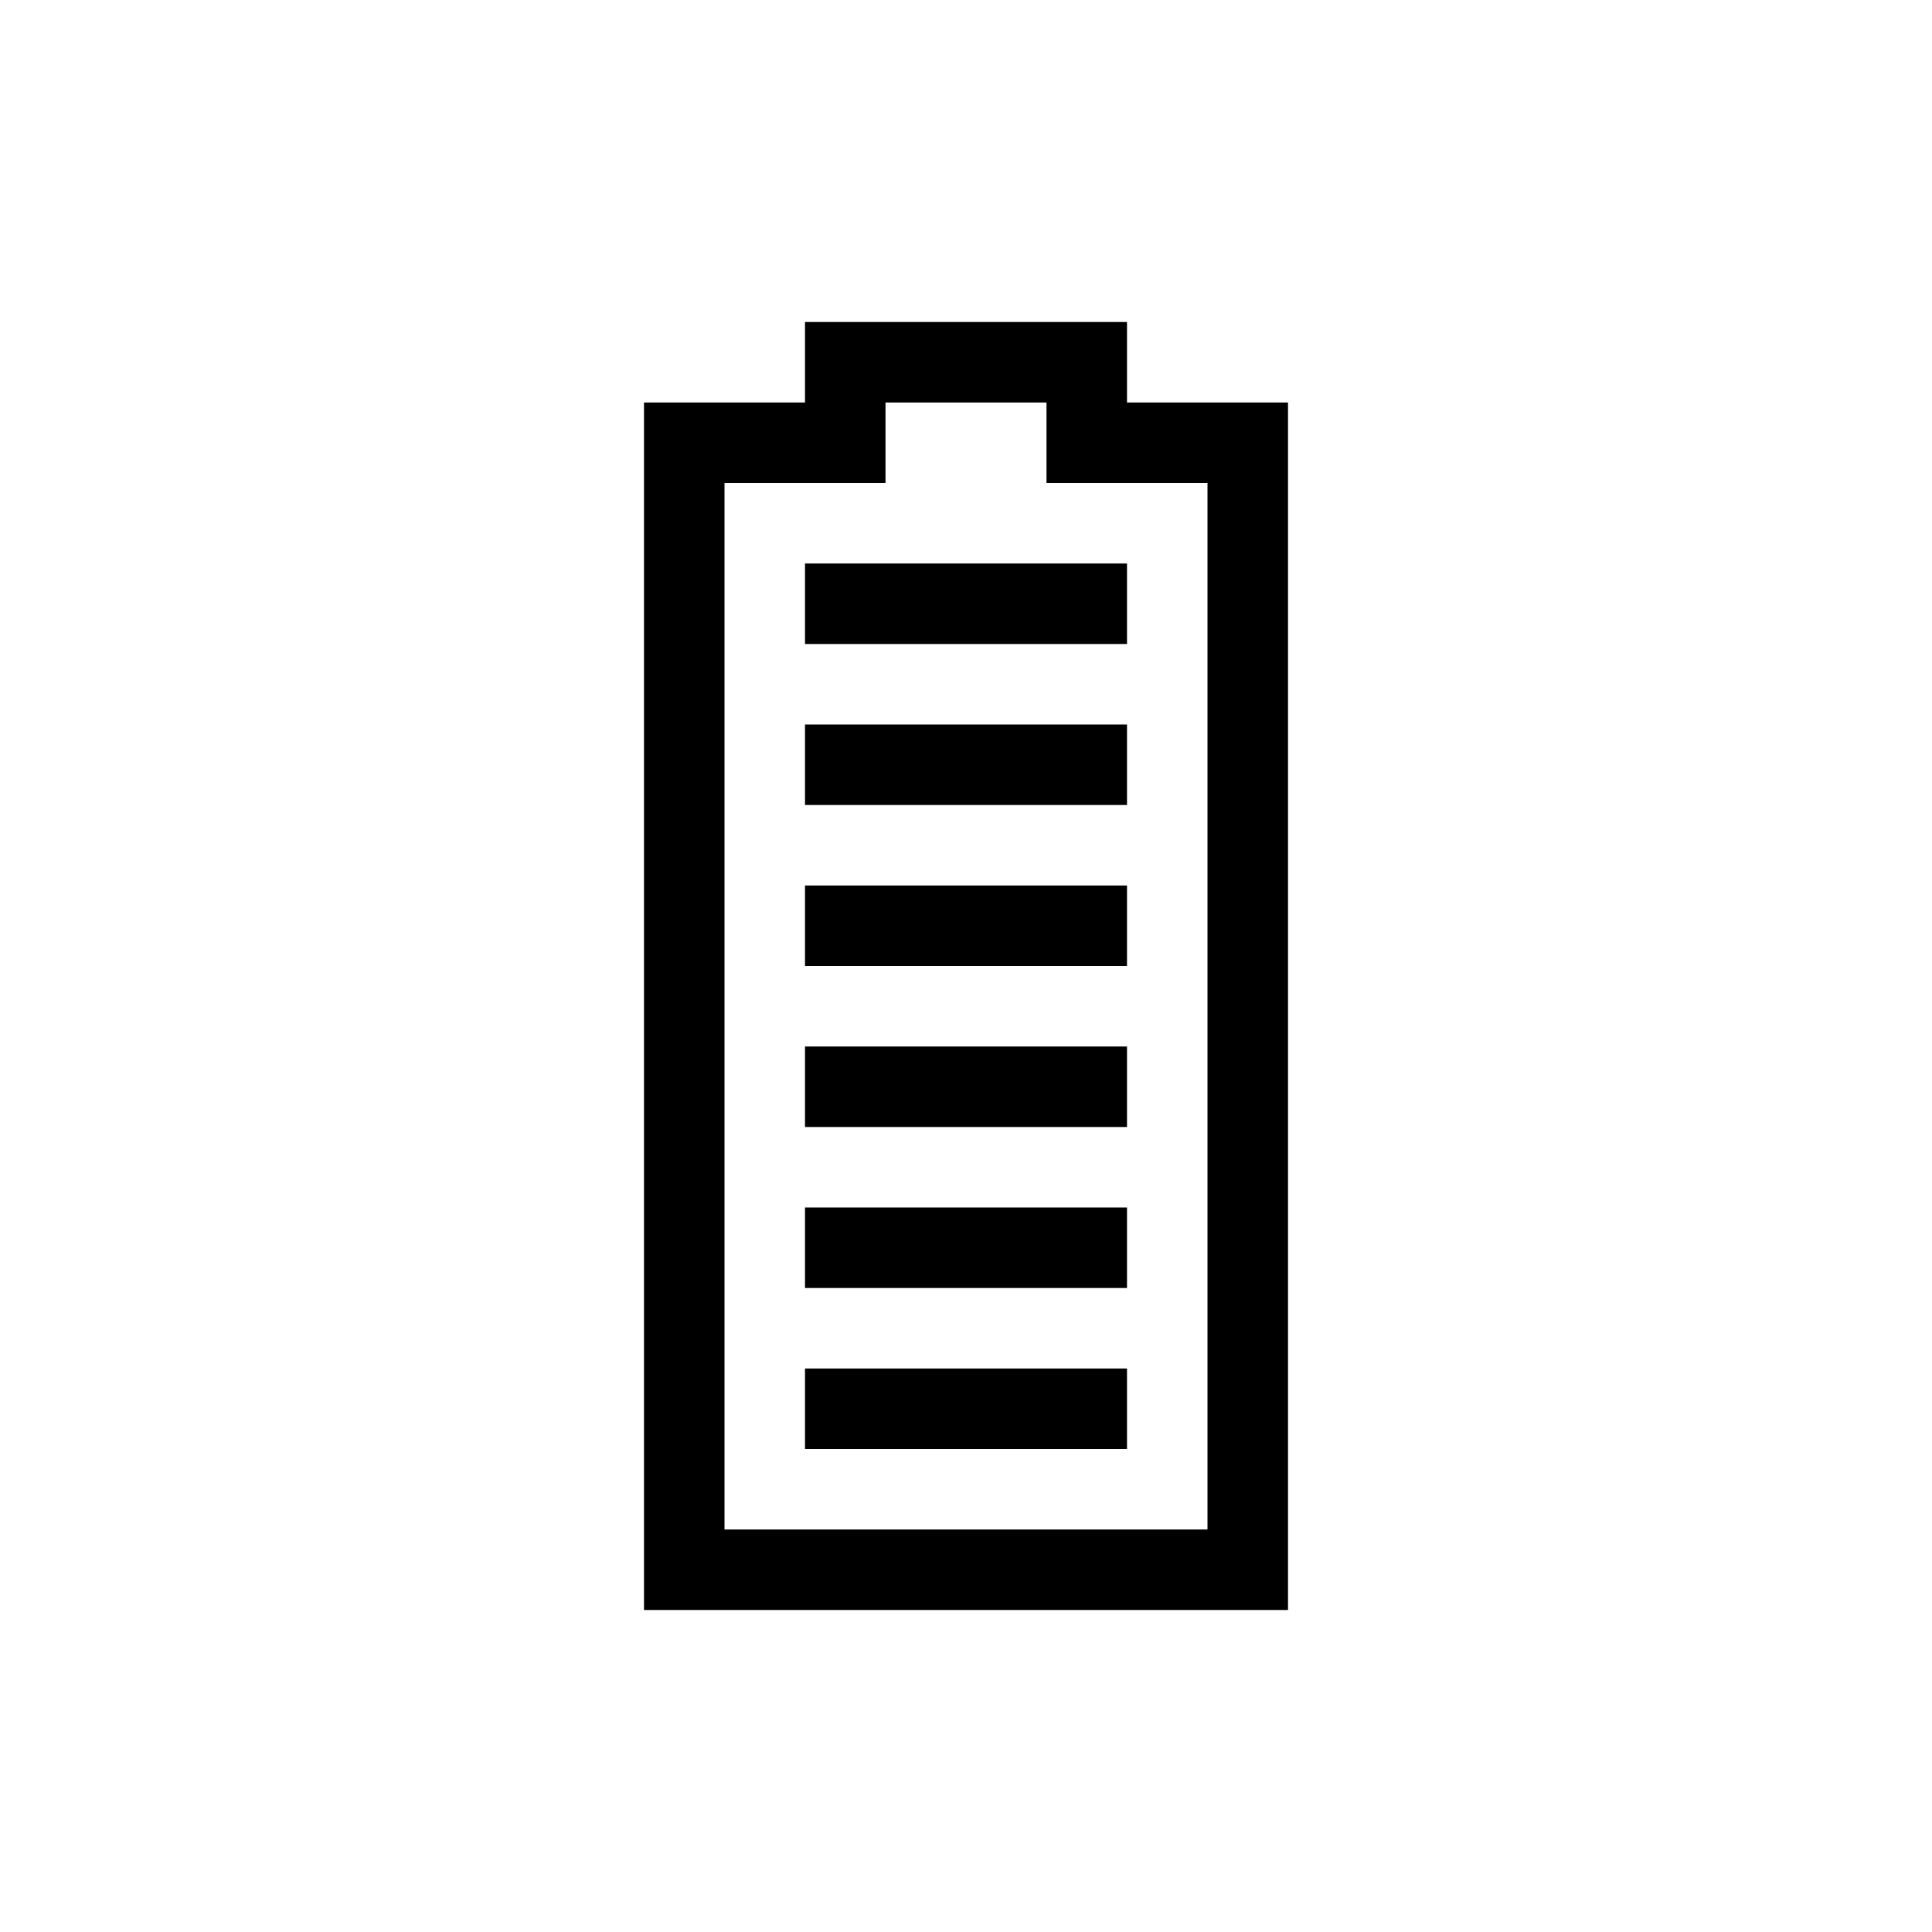
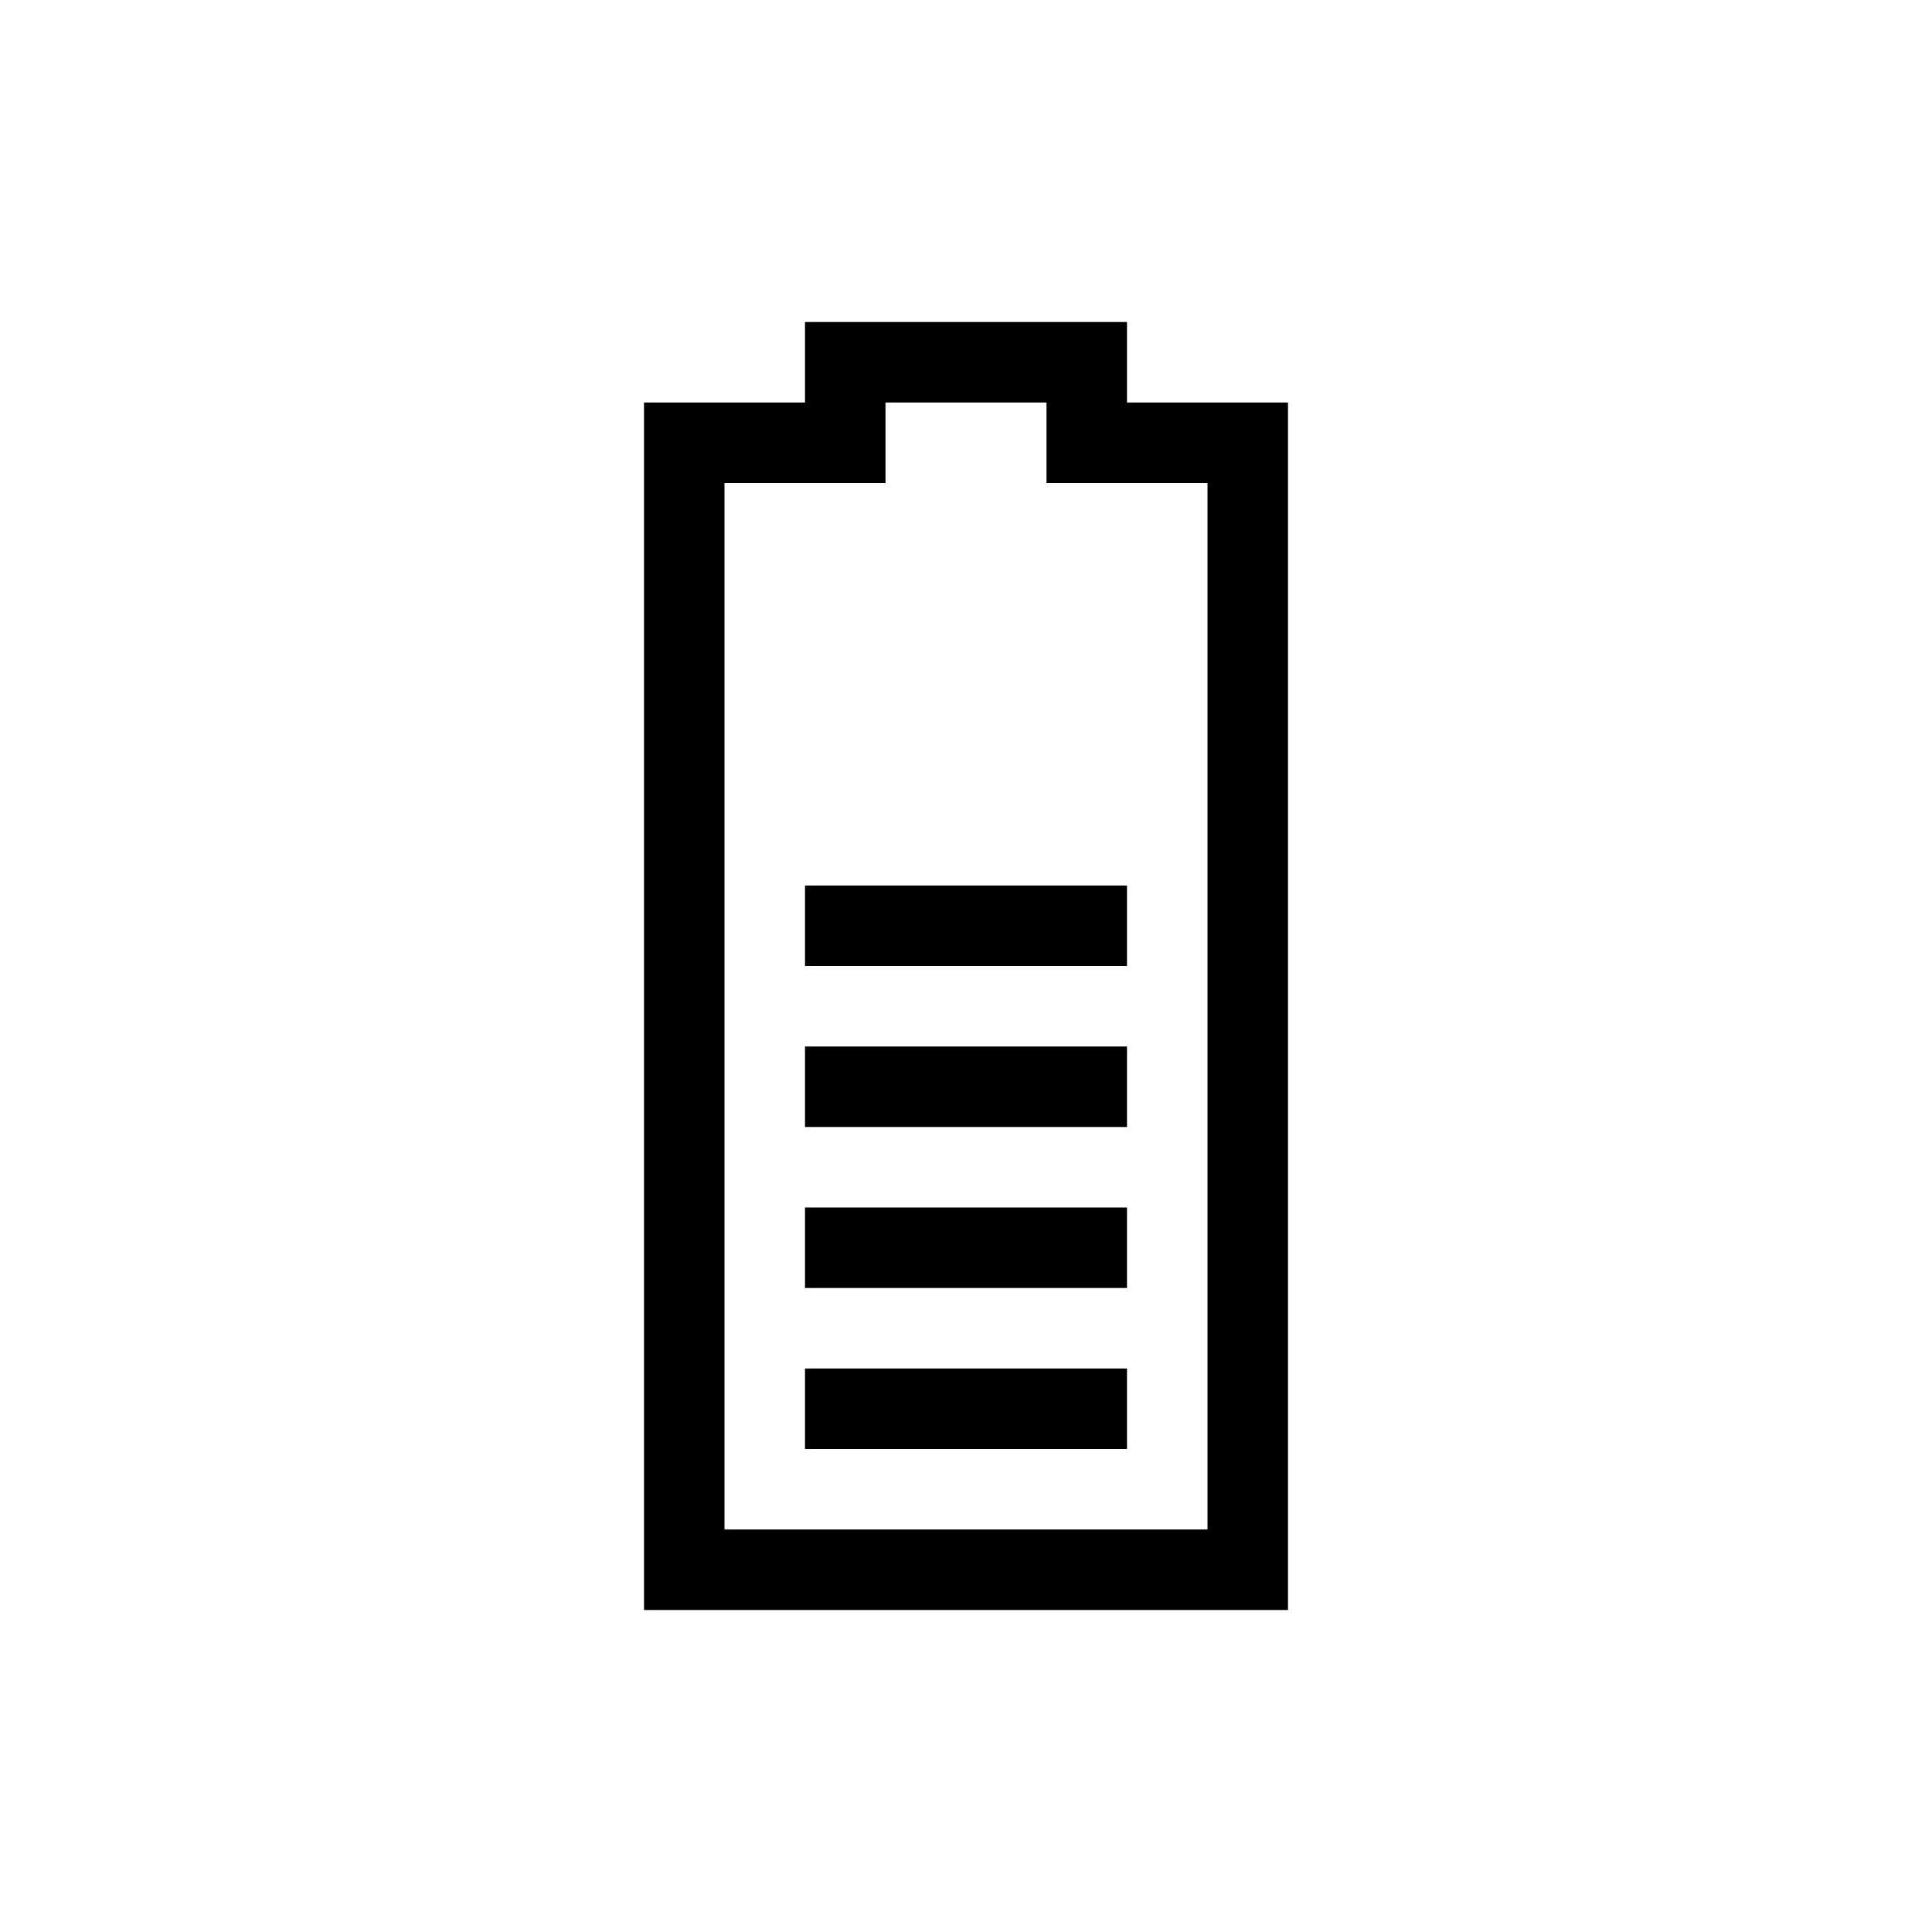
<svg xmlns="http://www.w3.org/2000/svg" width="24" height="24">
-   <path fill-rule="evenodd" clip-rule="evenodd" d="m10,4h4v1h2v15H8v-15h2v-1zm1,1v1H9v13h6v-13h-2v-1h-2zm3,13h-4v-1h4v1zm-4-2h4v-1h-4v1zm4-2h-4v-1h4v1zm-4-2h4v-1h-4v1zM14,10h-4v-1h4v1zm-4-2h4v-1h-4v1z" />
+   <path fill-rule="evenodd" clip-rule="evenodd" d="m10,4h4v1h2v15H8v-15h2v-1zm1,1v1H9v13h6v-13h-2v-1h-2zm3,13h-4v-1h4v1zm-4-2h4v-1h-4v1zm4-2h-4v-1h4v1zm-4-2h4v-1h-4v1z" />
</svg>
